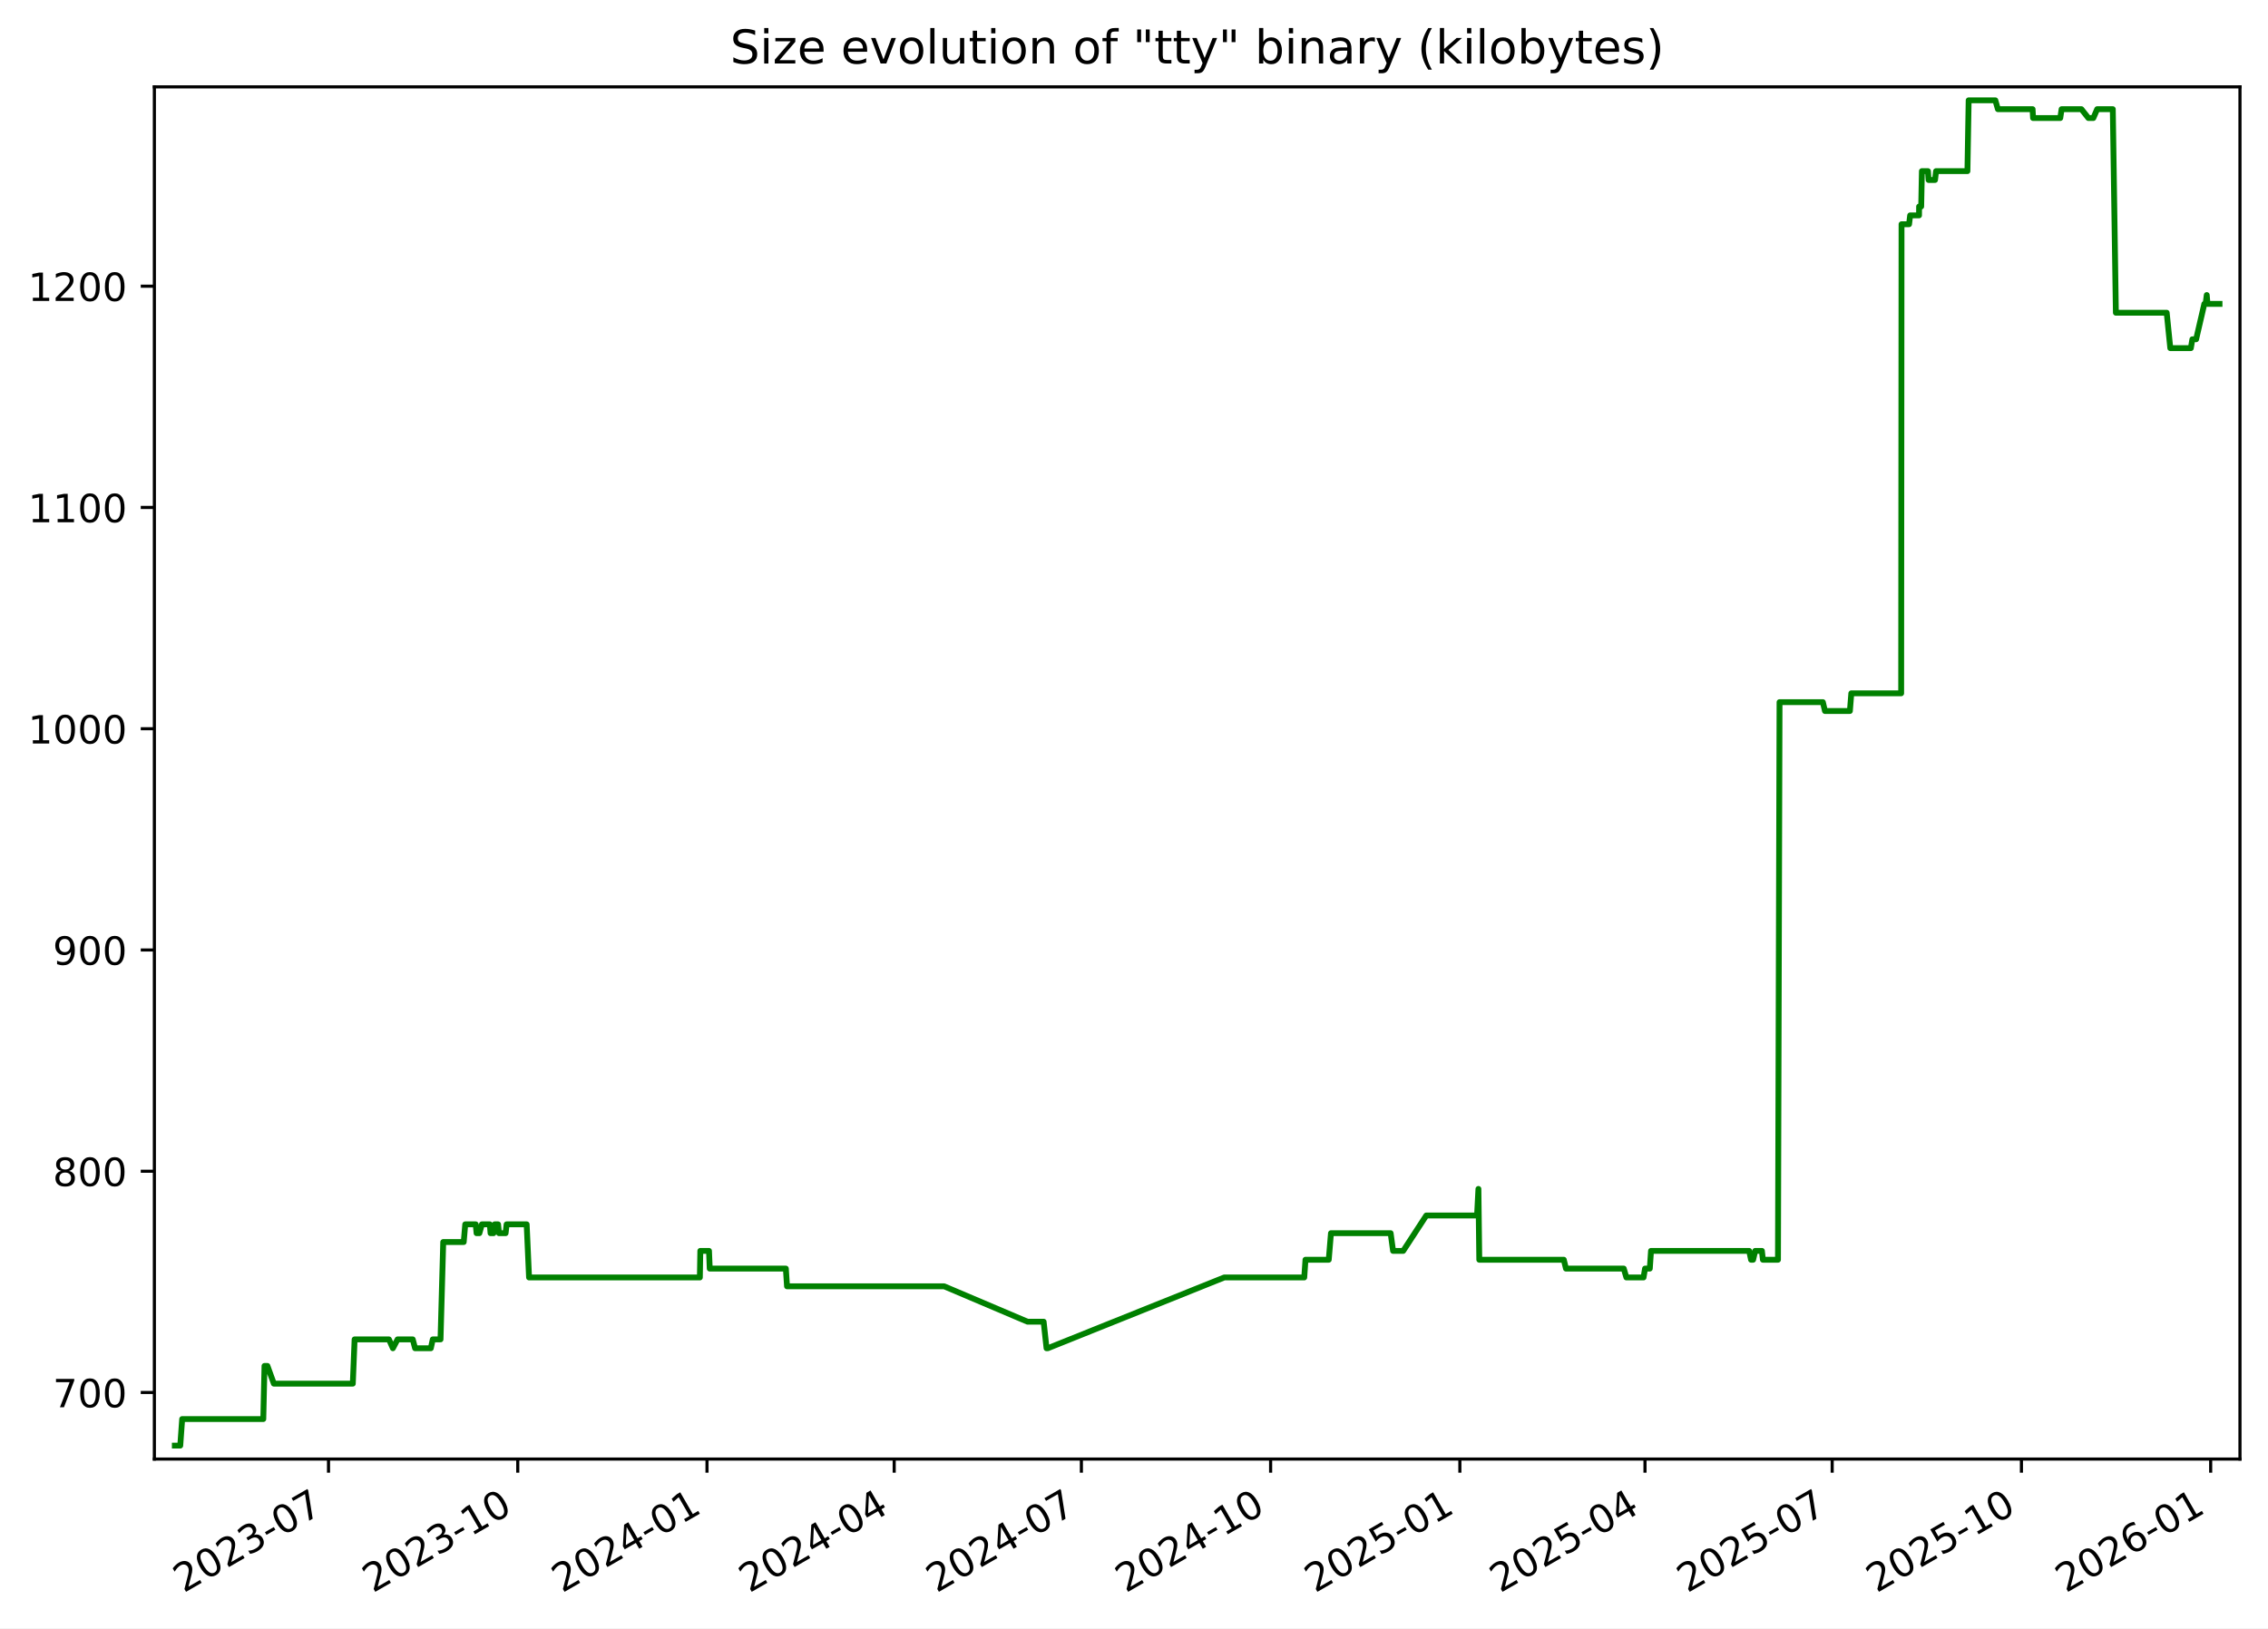
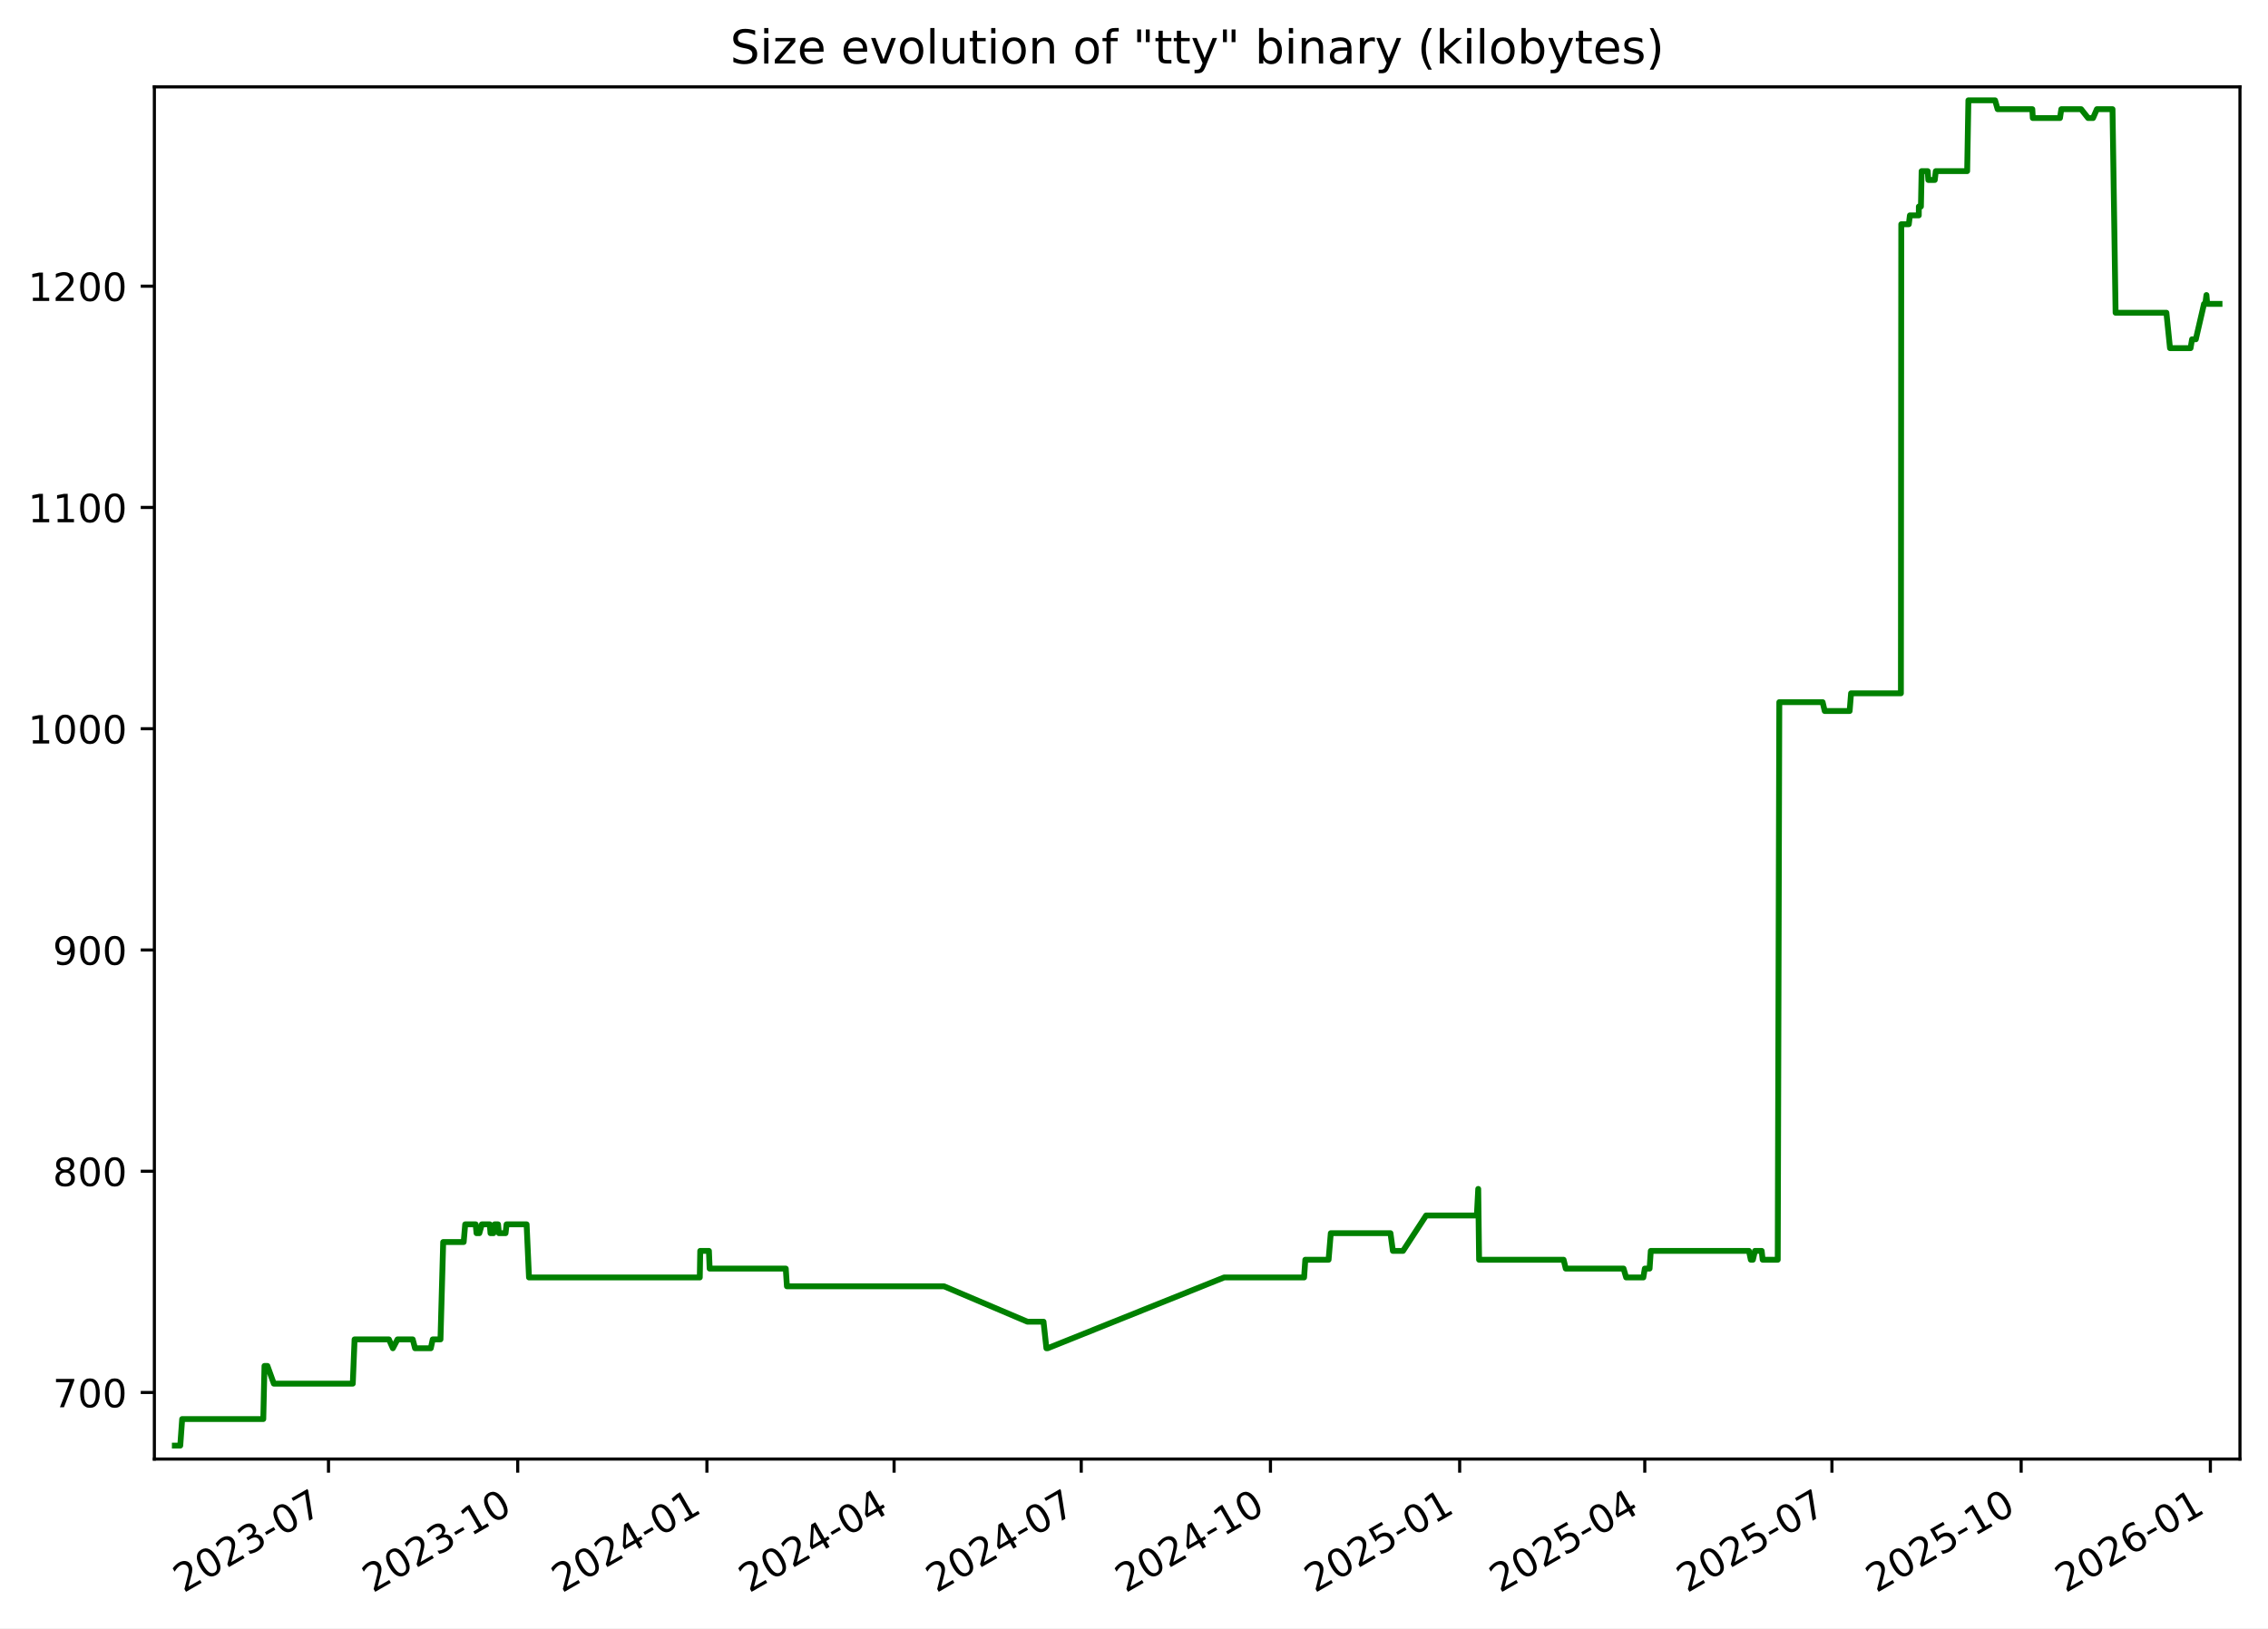
<svg xmlns="http://www.w3.org/2000/svg" xmlns:xlink="http://www.w3.org/1999/xlink" width="582.53pt" height="418.303pt" viewBox="0 0 582.53 418.303" version="1.1">
  <defs>
    <style type="text/css">*{stroke-linejoin: round; stroke-linecap: butt}</style>
  </defs>
  <g id="figure_1">
    <g id="patch_1">
      <path d="M -0 418.303  L 582.53 418.303  L 582.53 0  L -0 0  z " style="fill: #ffffff" />
    </g>
    <g id="axes_1">
      <g id="patch_2">
        <path d="M 39.65 374.83  L 575.33 374.83  L 575.33 22.318  L 39.65 22.318  z " style="fill: #ffffff" />
      </g>
      <g id="matplotlib.axis_1">
        <g id="xtick_1">
          <g id="line2d_1">
            <defs>
-               <path id="m48175745c4" d="M 0 0  L 0 3.5  " style="stroke: #000000; stroke-width: 0.8" />
+               <path id="mebeeba5492" d="M 0 0  L 0 3.5  " style="stroke: #000000; stroke-width: 0.8" />
            </defs>
            <g>
-               <use xlink:href="#m48175745c4" x="84.379" y="374.83" style="stroke: #000000; stroke-width: 0.8" />
+               <use xlink:href="#mebeeba5492" x="84.373" y="374.83" style="stroke: #000000; stroke-width: 0.8" />
            </g>
          </g>
          <g id="text_1">
-             <g transform="translate(47.15434 409.302) rotate(-30) scale(0.1 -0.1)">
+             <g transform="translate(47.14849 409.302) rotate(-30) scale(0.1 -0.1)">
              <defs>
                <path id="DejaVuSans-32" d="M 1228 531  L 3431 531  L 3431 0  L 469 0  L 469 531  Q 828 903 1448 1529  Q 2069 2156 2228 2338  Q 2531 2678 2651 2914  Q 2772 3150 2772 3378  Q 2772 3750 2511 3984  Q 2250 4219 1831 4219  Q 1534 4219 1204 4116  Q 875 4013 500 3803  L 500 4441  Q 881 4594 1212 4672  Q 1544 4750 1819 4750  Q 2544 4750 2975 4387  Q 3406 4025 3406 3419  Q 3406 3131 3298 2873  Q 3191 2616 2906 2266  Q 2828 2175 2409 1742  Q 1991 1309 1228 531  z " transform="scale(0.015625)" />
                <path id="DejaVuSans-30" d="M 2034 4250  Q 1547 4250 1301 3770  Q 1056 3291 1056 2328  Q 1056 1369 1301 889  Q 1547 409 2034 409  Q 2525 409 2770 889  Q 3016 1369 3016 2328  Q 3016 3291 2770 3770  Q 2525 4250 2034 4250  z M 2034 4750  Q 2819 4750 3233 4129  Q 3647 3509 3647 2328  Q 3647 1150 3233 529  Q 2819 -91 2034 -91  Q 1250 -91 836 529  Q 422 1150 422 2328  Q 422 3509 836 4129  Q 1250 4750 2034 4750  z " transform="scale(0.015625)" />
                <path id="DejaVuSans-33" d="M 2597 2516  Q 3050 2419 3304 2112  Q 3559 1806 3559 1356  Q 3559 666 3084 287  Q 2609 -91 1734 -91  Q 1441 -91 1130 -33  Q 819 25 488 141  L 488 750  Q 750 597 1062 519  Q 1375 441 1716 441  Q 2309 441 2620 675  Q 2931 909 2931 1356  Q 2931 1769 2642 2001  Q 2353 2234 1838 2234  L 1294 2234  L 1294 2753  L 1863 2753  Q 2328 2753 2575 2939  Q 2822 3125 2822 3475  Q 2822 3834 2567 4026  Q 2313 4219 1838 4219  Q 1578 4219 1281 4162  Q 984 4106 628 3988  L 628 4550  Q 988 4650 1302 4700  Q 1616 4750 1894 4750  Q 2613 4750 3031 4423  Q 3450 4097 3450 3541  Q 3450 3153 3228 2886  Q 3006 2619 2597 2516  z " transform="scale(0.015625)" />
                <path id="DejaVuSans-2d" d="M 313 2009  L 1997 2009  L 1997 1497  L 313 1497  L 313 2009  z " transform="scale(0.015625)" />
                <path id="DejaVuSans-37" d="M 525 4666  L 3525 4666  L 3525 4397  L 1831 0  L 1172 0  L 2766 4134  L 525 4134  L 525 4666  z " transform="scale(0.015625)" />
              </defs>
              <use xlink:href="#DejaVuSans-32" />
              <use xlink:href="#DejaVuSans-30" x="63.623" />
              <use xlink:href="#DejaVuSans-32" x="127.246" />
              <use xlink:href="#DejaVuSans-33" x="190.869" />
              <use xlink:href="#DejaVuSans-2d" x="254.492" />
              <use xlink:href="#DejaVuSans-30" x="290.576" />
              <use xlink:href="#DejaVuSans-37" x="354.199" />
            </g>
          </g>
        </g>
        <g id="xtick_2">
          <g id="line2d_2">
            <g>
-               <use xlink:href="#m48175745c4" x="132.986" y="374.83" style="stroke: #000000; stroke-width: 0.8" />
+               <use xlink:href="#mebeeba5492" x="132.973" y="374.83" style="stroke: #000000; stroke-width: 0.8" />
            </g>
          </g>
          <g id="text_2">
-             <g transform="translate(95.76103 409.302) rotate(-30) scale(0.1 -0.1)">
+             <g transform="translate(95.74798 409.302) rotate(-30) scale(0.1 -0.1)">
              <defs>
                <path id="DejaVuSans-31" d="M 794 531  L 1825 531  L 1825 4091  L 703 3866  L 703 4441  L 1819 4666  L 2450 4666  L 2450 531  L 3481 531  L 3481 0  L 794 0  L 794 531  z " transform="scale(0.015625)" />
              </defs>
              <use xlink:href="#DejaVuSans-32" />
              <use xlink:href="#DejaVuSans-30" x="63.623" />
              <use xlink:href="#DejaVuSans-32" x="127.246" />
              <use xlink:href="#DejaVuSans-33" x="190.869" />
              <use xlink:href="#DejaVuSans-2d" x="254.492" />
              <use xlink:href="#DejaVuSans-31" x="290.576" />
              <use xlink:href="#DejaVuSans-30" x="354.199" />
            </g>
          </g>
        </g>
        <g id="xtick_3">
          <g id="line2d_3">
            <g>
-               <use xlink:href="#m48175745c4" x="181.593" y="374.83" style="stroke: #000000; stroke-width: 0.8" />
+               <use xlink:href="#mebeeba5492" x="181.572" y="374.83" style="stroke: #000000; stroke-width: 0.8" />
            </g>
          </g>
          <g id="text_3">
-             <g transform="translate(144.3677 409.302) rotate(-30) scale(0.1 -0.1)">
+             <g transform="translate(144.3475 409.302) rotate(-30) scale(0.1 -0.1)">
              <defs>
                <path id="DejaVuSans-34" d="M 2419 4116  L 825 1625  L 2419 1625  L 2419 4116  z M 2253 4666  L 3047 4666  L 3047 1625  L 3713 1625  L 3713 1100  L 3047 1100  L 3047 0  L 2419 0  L 2419 1100  L 313 1100  L 313 1709  L 2253 4666  z " transform="scale(0.015625)" />
              </defs>
              <use xlink:href="#DejaVuSans-32" />
              <use xlink:href="#DejaVuSans-30" x="63.623" />
              <use xlink:href="#DejaVuSans-32" x="127.246" />
              <use xlink:href="#DejaVuSans-34" x="190.869" />
              <use xlink:href="#DejaVuSans-2d" x="254.492" />
              <use xlink:href="#DejaVuSans-30" x="290.576" />
              <use xlink:href="#DejaVuSans-31" x="354.199" />
            </g>
          </g>
        </g>
        <g id="xtick_4">
          <g id="line2d_4">
            <g>
-               <use xlink:href="#m48175745c4" x="229.671" y="374.83" style="stroke: #000000; stroke-width: 0.8" />
+               <use xlink:href="#mebeeba5492" x="229.644" y="374.83" style="stroke: #000000; stroke-width: 0.8" />
            </g>
          </g>
          <g id="text_4">
-             <g transform="translate(192.4461 409.302) rotate(-30) scale(0.1 -0.1)">
+             <g transform="translate(192.4187 409.302) rotate(-30) scale(0.1 -0.1)">
              <use xlink:href="#DejaVuSans-32" />
              <use xlink:href="#DejaVuSans-30" x="63.623" />
              <use xlink:href="#DejaVuSans-32" x="127.246" />
              <use xlink:href="#DejaVuSans-34" x="190.869" />
              <use xlink:href="#DejaVuSans-2d" x="254.492" />
              <use xlink:href="#DejaVuSans-30" x="290.576" />
              <use xlink:href="#DejaVuSans-34" x="354.199" />
            </g>
          </g>
        </g>
        <g id="xtick_5">
          <g id="line2d_5">
            <g>
-               <use xlink:href="#m48175745c4" x="277.749" y="374.83" style="stroke: #000000; stroke-width: 0.8" />
+               <use xlink:href="#mebeeba5492" x="277.715" y="374.83" style="stroke: #000000; stroke-width: 0.8" />
            </g>
          </g>
          <g id="text_5">
-             <g transform="translate(240.5244 409.302) rotate(-30) scale(0.1 -0.1)">
+             <g transform="translate(240.4899 409.302) rotate(-30) scale(0.1 -0.1)">
              <use xlink:href="#DejaVuSans-32" />
              <use xlink:href="#DejaVuSans-30" x="63.623" />
              <use xlink:href="#DejaVuSans-32" x="127.246" />
              <use xlink:href="#DejaVuSans-34" x="190.869" />
              <use xlink:href="#DejaVuSans-2d" x="254.492" />
              <use xlink:href="#DejaVuSans-30" x="290.576" />
              <use xlink:href="#DejaVuSans-37" x="354.199" />
            </g>
          </g>
        </g>
        <g id="xtick_6">
          <g id="line2d_6">
            <g>
-               <use xlink:href="#m48175745c4" x="326.356" y="374.83" style="stroke: #000000; stroke-width: 0.8" />
+               <use xlink:href="#mebeeba5492" x="326.314" y="374.83" style="stroke: #000000; stroke-width: 0.8" />
            </g>
          </g>
          <g id="text_6">
-             <g transform="translate(289.1311 409.302) rotate(-30) scale(0.1 -0.1)">
+             <g transform="translate(289.0894 409.302) rotate(-30) scale(0.1 -0.1)">
              <use xlink:href="#DejaVuSans-32" />
              <use xlink:href="#DejaVuSans-30" x="63.623" />
              <use xlink:href="#DejaVuSans-32" x="127.246" />
              <use xlink:href="#DejaVuSans-34" x="190.869" />
              <use xlink:href="#DejaVuSans-2d" x="254.492" />
              <use xlink:href="#DejaVuSans-31" x="290.576" />
              <use xlink:href="#DejaVuSans-30" x="354.199" />
            </g>
          </g>
        </g>
        <g id="xtick_7">
          <g id="line2d_7">
            <g>
-               <use xlink:href="#m48175745c4" x="374.963" y="374.83" style="stroke: #000000; stroke-width: 0.8" />
+               <use xlink:href="#mebeeba5492" x="374.914" y="374.83" style="stroke: #000000; stroke-width: 0.8" />
            </g>
          </g>
          <g id="text_7">
-             <g transform="translate(337.7378 409.302) rotate(-30) scale(0.1 -0.1)">
+             <g transform="translate(337.6889 409.302) rotate(-30) scale(0.1 -0.1)">
              <defs>
                <path id="DejaVuSans-35" d="M 691 4666  L 3169 4666  L 3169 4134  L 1269 4134  L 1269 2991  Q 1406 3038 1543 3061  Q 1681 3084 1819 3084  Q 2600 3084 3056 2656  Q 3513 2228 3513 1497  Q 3513 744 3044 326  Q 2575 -91 1722 -91  Q 1428 -91 1123 -41  Q 819 9 494 109  L 494 744  Q 775 591 1075 516  Q 1375 441 1709 441  Q 2250 441 2565 725  Q 2881 1009 2881 1497  Q 2881 1984 2565 2268  Q 2250 2553 1709 2553  Q 1456 2553 1204 2497  Q 953 2441 691 2322  L 691 4666  z " transform="scale(0.015625)" />
              </defs>
              <use xlink:href="#DejaVuSans-32" />
              <use xlink:href="#DejaVuSans-30" x="63.623" />
              <use xlink:href="#DejaVuSans-32" x="127.246" />
              <use xlink:href="#DejaVuSans-35" x="190.869" />
              <use xlink:href="#DejaVuSans-2d" x="254.492" />
              <use xlink:href="#DejaVuSans-30" x="290.576" />
              <use xlink:href="#DejaVuSans-31" x="354.199" />
            </g>
          </g>
        </g>
        <g id="xtick_8">
          <g id="line2d_8">
            <g>
-               <use xlink:href="#m48175745c4" x="422.513" y="374.83" style="stroke: #000000; stroke-width: 0.8" />
+               <use xlink:href="#mebeeba5492" x="422.457" y="374.83" style="stroke: #000000; stroke-width: 0.8" />
            </g>
          </g>
          <g id="text_8">
-             <g transform="translate(385.2879 409.302) rotate(-30) scale(0.1 -0.1)">
+             <g transform="translate(385.2319 409.302) rotate(-30) scale(0.1 -0.1)">
              <use xlink:href="#DejaVuSans-32" />
              <use xlink:href="#DejaVuSans-30" x="63.623" />
              <use xlink:href="#DejaVuSans-32" x="127.246" />
              <use xlink:href="#DejaVuSans-35" x="190.869" />
              <use xlink:href="#DejaVuSans-2d" x="254.492" />
              <use xlink:href="#DejaVuSans-30" x="290.576" />
              <use xlink:href="#DejaVuSans-34" x="354.199" />
            </g>
          </g>
        </g>
        <g id="xtick_9">
          <g id="line2d_9">
            <g>
-               <use xlink:href="#m48175745c4" x="470.591" y="374.83" style="stroke: #000000; stroke-width: 0.8" />
+               <use xlink:href="#mebeeba5492" x="470.528" y="374.83" style="stroke: #000000; stroke-width: 0.8" />
            </g>
          </g>
          <g id="text_9">
-             <g transform="translate(433.3662 409.302) rotate(-30) scale(0.1 -0.1)">
+             <g transform="translate(433.3031 409.302) rotate(-30) scale(0.1 -0.1)">
              <use xlink:href="#DejaVuSans-32" />
              <use xlink:href="#DejaVuSans-30" x="63.623" />
              <use xlink:href="#DejaVuSans-32" x="127.246" />
              <use xlink:href="#DejaVuSans-35" x="190.869" />
              <use xlink:href="#DejaVuSans-2d" x="254.492" />
              <use xlink:href="#DejaVuSans-30" x="290.576" />
              <use xlink:href="#DejaVuSans-37" x="354.199" />
            </g>
          </g>
        </g>
        <g id="xtick_10">
          <g id="line2d_10">
            <g>
-               <use xlink:href="#m48175745c4" x="519.198" y="374.83" style="stroke: #000000; stroke-width: 0.8" />
+               <use xlink:href="#mebeeba5492" x="519.127" y="374.83" style="stroke: #000000; stroke-width: 0.8" />
            </g>
          </g>
          <g id="text_10">
-             <g transform="translate(481.9729 409.302) rotate(-30) scale(0.1 -0.1)">
+             <g transform="translate(481.9026 409.302) rotate(-30) scale(0.1 -0.1)">
              <use xlink:href="#DejaVuSans-32" />
              <use xlink:href="#DejaVuSans-30" x="63.623" />
              <use xlink:href="#DejaVuSans-32" x="127.246" />
              <use xlink:href="#DejaVuSans-35" x="190.869" />
              <use xlink:href="#DejaVuSans-2d" x="254.492" />
              <use xlink:href="#DejaVuSans-31" x="290.576" />
              <use xlink:href="#DejaVuSans-30" x="354.199" />
            </g>
          </g>
        </g>
        <g id="xtick_11">
          <g id="line2d_11">
            <g>
-               <use xlink:href="#m48175745c4" x="567.804" y="374.83" style="stroke: #000000; stroke-width: 0.8" />
+               <use xlink:href="#mebeeba5492" x="567.727" y="374.83" style="stroke: #000000; stroke-width: 0.8" />
            </g>
          </g>
          <g id="text_11">
-             <g transform="translate(530.5796 409.302) rotate(-30) scale(0.1 -0.1)">
+             <g transform="translate(530.5021 409.302) rotate(-30) scale(0.1 -0.1)">
              <defs>
                <path id="DejaVuSans-36" d="M 2113 2584  Q 1688 2584 1439 2293  Q 1191 2003 1191 1497  Q 1191 994 1439 701  Q 1688 409 2113 409  Q 2538 409 2786 701  Q 3034 994 3034 1497  Q 3034 2003 2786 2293  Q 2538 2584 2113 2584  z M 3366 4563  L 3366 3988  Q 3128 4100 2886 4159  Q 2644 4219 2406 4219  Q 1781 4219 1451 3797  Q 1122 3375 1075 2522  Q 1259 2794 1537 2939  Q 1816 3084 2150 3084  Q 2853 3084 3261 2657  Q 3669 2231 3669 1497  Q 3669 778 3244 343  Q 2819 -91 2113 -91  Q 1303 -91 875 529  Q 447 1150 447 2328  Q 447 3434 972 4092  Q 1497 4750 2381 4750  Q 2619 4750 2861 4703  Q 3103 4656 3366 4563  z " transform="scale(0.015625)" />
              </defs>
              <use xlink:href="#DejaVuSans-32" />
              <use xlink:href="#DejaVuSans-30" x="63.623" />
              <use xlink:href="#DejaVuSans-32" x="127.246" />
              <use xlink:href="#DejaVuSans-36" x="190.869" />
              <use xlink:href="#DejaVuSans-2d" x="254.492" />
              <use xlink:href="#DejaVuSans-30" x="290.576" />
              <use xlink:href="#DejaVuSans-31" x="354.199" />
            </g>
          </g>
        </g>
      </g>
      <g id="matplotlib.axis_2">
        <g id="ytick_1">
          <g id="line2d_12">
            <defs>
-               <path id="mb84b145aad" d="M 0 0  L -3.5 0  " style="stroke: #000000; stroke-width: 0.8" />
+               <path id="m329fd3fd1d" d="M 0 0  L -3.5 0  " style="stroke: #000000; stroke-width: 0.8" />
            </defs>
            <g>
-               <use xlink:href="#mb84b145aad" x="39.65" y="357.732" style="stroke: #000000; stroke-width: 0.8" />
+               <use xlink:href="#m329fd3fd1d" x="39.65" y="357.732" style="stroke: #000000; stroke-width: 0.8" />
            </g>
          </g>
          <g id="text_12">
            <g transform="translate(13.5625 361.5312) scale(0.1 -0.1)">
              <use xlink:href="#DejaVuSans-37" />
              <use xlink:href="#DejaVuSans-30" x="63.623" />
              <use xlink:href="#DejaVuSans-30" x="127.246" />
            </g>
          </g>
        </g>
        <g id="ytick_2">
          <g id="line2d_13">
            <g>
-               <use xlink:href="#mb84b145aad" x="39.65" y="300.89" style="stroke: #000000; stroke-width: 0.8" />
+               <use xlink:href="#m329fd3fd1d" x="39.65" y="300.89" style="stroke: #000000; stroke-width: 0.8" />
            </g>
          </g>
          <g id="text_13">
            <g transform="translate(13.5625 304.6891) scale(0.1 -0.1)">
              <defs>
                <path id="DejaVuSans-38" d="M 2034 2216  Q 1584 2216 1326 1975  Q 1069 1734 1069 1313  Q 1069 891 1326 650  Q 1584 409 2034 409  Q 2484 409 2743 651  Q 3003 894 3003 1313  Q 3003 1734 2745 1975  Q 2488 2216 2034 2216  z M 1403 2484  Q 997 2584 770 2862  Q 544 3141 544 3541  Q 544 4100 942 4425  Q 1341 4750 2034 4750  Q 2731 4750 3128 4425  Q 3525 4100 3525 3541  Q 3525 3141 3298 2862  Q 3072 2584 2669 2484  Q 3125 2378 3379 2068  Q 3634 1759 3634 1313  Q 3634 634 3220 271  Q 2806 -91 2034 -91  Q 1263 -91 848 271  Q 434 634 434 1313  Q 434 1759 690 2068  Q 947 2378 1403 2484  z M 1172 3481  Q 1172 3119 1398 2916  Q 1625 2713 2034 2713  Q 2441 2713 2670 2916  Q 2900 3119 2900 3481  Q 2900 3844 2670 4047  Q 2441 4250 2034 4250  Q 1625 4250 1398 4047  Q 1172 3844 1172 3481  z " transform="scale(0.015625)" />
              </defs>
              <use xlink:href="#DejaVuSans-38" />
              <use xlink:href="#DejaVuSans-30" x="63.623" />
              <use xlink:href="#DejaVuSans-30" x="127.246" />
            </g>
          </g>
        </g>
        <g id="ytick_3">
          <g id="line2d_14">
            <g>
-               <use xlink:href="#mb84b145aad" x="39.65" y="244.048" style="stroke: #000000; stroke-width: 0.8" />
+               <use xlink:href="#m329fd3fd1d" x="39.65" y="244.048" style="stroke: #000000; stroke-width: 0.8" />
            </g>
          </g>
          <g id="text_14">
            <g transform="translate(13.5625 247.847) scale(0.1 -0.1)">
              <defs>
                <path id="DejaVuSans-39" d="M 703 97  L 703 672  Q 941 559 1184 500  Q 1428 441 1663 441  Q 2288 441 2617 861  Q 2947 1281 2994 2138  Q 2813 1869 2534 1725  Q 2256 1581 1919 1581  Q 1219 1581 811 2004  Q 403 2428 403 3163  Q 403 3881 828 4315  Q 1253 4750 1959 4750  Q 2769 4750 3195 4129  Q 3622 3509 3622 2328  Q 3622 1225 3098 567  Q 2575 -91 1691 -91  Q 1453 -91 1209 -44  Q 966 3 703 97  z M 1959 2075  Q 2384 2075 2632 2365  Q 2881 2656 2881 3163  Q 2881 3666 2632 3958  Q 2384 4250 1959 4250  Q 1534 4250 1286 3958  Q 1038 3666 1038 3163  Q 1038 2656 1286 2365  Q 1534 2075 1959 2075  z " transform="scale(0.015625)" />
              </defs>
              <use xlink:href="#DejaVuSans-39" />
              <use xlink:href="#DejaVuSans-30" x="63.623" />
              <use xlink:href="#DejaVuSans-30" x="127.246" />
            </g>
          </g>
        </g>
        <g id="ytick_4">
          <g id="line2d_15">
            <g>
-               <use xlink:href="#mb84b145aad" x="39.65" y="187.206" style="stroke: #000000; stroke-width: 0.8" />
+               <use xlink:href="#m329fd3fd1d" x="39.65" y="187.206" style="stroke: #000000; stroke-width: 0.8" />
            </g>
          </g>
          <g id="text_15">
            <g transform="translate(7.2 191.0049) scale(0.1 -0.1)">
              <use xlink:href="#DejaVuSans-31" />
              <use xlink:href="#DejaVuSans-30" x="63.623" />
              <use xlink:href="#DejaVuSans-30" x="127.246" />
              <use xlink:href="#DejaVuSans-30" x="190.869" />
            </g>
          </g>
        </g>
        <g id="ytick_5">
          <g id="line2d_16">
            <g>
-               <use xlink:href="#mb84b145aad" x="39.65" y="130.364" style="stroke: #000000; stroke-width: 0.8" />
+               <use xlink:href="#m329fd3fd1d" x="39.65" y="130.364" style="stroke: #000000; stroke-width: 0.8" />
            </g>
          </g>
          <g id="text_16">
            <g transform="translate(7.2 134.1628) scale(0.1 -0.1)">
              <use xlink:href="#DejaVuSans-31" />
              <use xlink:href="#DejaVuSans-31" x="63.623" />
              <use xlink:href="#DejaVuSans-30" x="127.246" />
              <use xlink:href="#DejaVuSans-30" x="190.869" />
            </g>
          </g>
        </g>
        <g id="ytick_6">
          <g id="line2d_17">
            <g>
-               <use xlink:href="#mb84b145aad" x="39.65" y="73.521" style="stroke: #000000; stroke-width: 0.8" />
+               <use xlink:href="#m329fd3fd1d" x="39.65" y="73.521" style="stroke: #000000; stroke-width: 0.8" />
            </g>
          </g>
          <g id="text_17">
            <g transform="translate(7.2 77.32071) scale(0.1 -0.1)">
              <use xlink:href="#DejaVuSans-31" />
              <use xlink:href="#DejaVuSans-32" x="63.623" />
              <use xlink:href="#DejaVuSans-30" x="127.246" />
              <use xlink:href="#DejaVuSans-30" x="190.869" />
            </g>
          </g>
        </g>
      </g>
      <g id="line2d_18">
-         <path d="M 44.902 371.374  L 46.3 371.374  L 46.79 364.553  L 67.627 364.553  L 67.937 350.911  L 68.691 350.911  L 70.338 355.458  L 90.619 355.458  L 91.079 344.09  L 99.901 344.09  L 100.914 346.364  L 102.112 344.09  L 106.014 344.09  L 106.612 346.364  L 110.658 346.364  L 111.153 344.09  L 113.146 344.09  L 113.842 319.079  L 119.107 319.079  L 119.495 314.532  L 122.189 314.532  L 122.407 316.806  L 123.128 316.806  L 123.774 314.532  L 125.809 314.532  L 125.997 316.806  L 126.759 316.806  L 127.056 314.532  L 127.93 314.532  L 128.167 316.806  L 129.863 316.806  L 130.124 314.532  L 135.274 314.532  L 135.886 328.174  L 179.759 328.174  L 179.873 321.353  L 182.108 321.353  L 182.291 325.9  L 201.846 325.9  L 202.143 330.448  L 242.499 330.448  L 263.913 339.543  L 268.057 339.543  L 268.801 346.364  L 269.123 346.364  L 314.461 328.174  L 334.997 328.174  L 335.305 323.627  L 341.286 323.627  L 341.857 316.806  L 357.185 316.806  L 357.805 321.353  L 360.407 321.353  L 366.341 312.258  L 379.377 312.258  L 379.729 305.437  L 379.951 323.627  L 401.658 323.627  L 402.213 325.9  L 417.062 325.9  L 417.73 328.174  L 422.141 328.174  L 422.522 325.9  L 423.748 325.9  L 424.06 321.353  L 449.268 321.353  L 449.754 323.627  L 450.283 323.627  L 450.818 321.353  L 452.543 321.353  L 452.796 323.627  L 456.67 323.627  L 457.071 180.385  L 468.199 180.385  L 468.738 182.658  L 475.141 182.658  L 475.504 178.111  L 488.31 178.111  L 488.404 57.606  L 490.339 57.606  L 490.617 55.332  L 492.9 55.332  L 492.917 53.058  L 493.452 53.058  L 493.633 43.964  L 495.191 43.964  L 495.354 46.237  L 497.007 46.237  L 497.27 43.964  L 505.33 43.964  L 505.644 25.774  L 512.501 25.774  L 513.156 28.048  L 522.065 28.048  L 522.189 30.321  L 529.174 30.321  L 529.516 28.048  L 534.603 28.048  L 536.398 30.321  L 537.671 30.321  L 538.652 28.048  L 542.668 28.048  L 543.459 80.343  L 556.512 80.343  L 557.436 89.437  L 562.714 89.437  L 563.101 87.164  L 564.067 87.164  L 566.175 78.069  L 566.504 78.069  L 566.796 75.795  L 566.993 78.069  L 570.078 78.069  L 570.078 78.069  " clip-path="url(#p38c9a9b3fd)" style="fill: none; stroke: #008000; stroke-width: 1.5; stroke-linecap: square" />
+         <path d="M 44.902 371.374  L 46.3 371.374  L 46.789 364.553  L 67.624 364.553  L 67.933 350.911  L 68.688 350.911  L 70.335 355.458  L 90.612 355.458  L 91.072 344.09  L 99.893 344.09  L 100.906 346.364  L 102.103 344.09  L 106.005 344.09  L 106.603 346.364  L 110.649 346.364  L 111.144 344.09  L 113.136 344.09  L 113.832 319.079  L 119.096 319.079  L 119.484 314.532  L 122.178 314.532  L 122.396 316.806  L 123.117 316.806  L 123.762 314.532  L 125.797 314.532  L 125.985 316.806  L 126.747 316.806  L 127.044 314.532  L 127.918 314.532  L 128.154 316.806  L 129.85 316.806  L 130.111 314.532  L 135.26 314.532  L 135.873 328.174  L 179.739 328.174  L 179.853 321.353  L 182.088 321.353  L 182.27 325.9  L 201.823 325.9  L 202.12 330.448  L 242.47 330.448  L 263.881 339.543  L 268.024 339.543  L 268.768 346.364  L 269.09 346.364  L 314.421 328.174  L 334.954 328.174  L 335.262 323.627  L 341.242 323.627  L 341.813 316.806  L 357.139 316.806  L 357.759 321.353  L 360.36 321.353  L 366.293 312.258  L 379.328 312.258  L 379.68 305.437  L 379.901 323.627  L 401.606 323.627  L 402.16 325.9  L 417.007 325.9  L 417.675 328.174  L 422.085 328.174  L 422.466 325.9  L 423.692 325.9  L 424.003 321.353  L 449.208 321.353  L 449.694 323.627  L 450.223 323.627  L 450.758 321.353  L 452.482 321.353  L 452.736 323.627  L 456.609 323.627  L 457.01 180.385  L 468.136 180.385  L 468.675 182.658  L 475.077 182.658  L 475.44 178.111  L 488.244 178.111  L 488.339 57.606  L 490.273 57.606  L 490.551 55.332  L 492.834 55.332  L 492.851 53.058  L 493.385 53.058  L 493.566 43.964  L 495.125 43.964  L 495.288 46.237  L 496.94 46.237  L 497.203 43.964  L 505.262 43.964  L 505.576 25.774  L 512.431 25.774  L 513.087 28.048  L 521.994 28.048  L 522.118 30.321  L 529.102 30.321  L 529.445 28.048  L 534.531 28.048  L 536.325 30.321  L 537.598 30.321  L 538.579 28.048  L 542.594 28.048  L 543.385 80.343  L 556.436 80.343  L 557.36 89.437  L 562.637 89.437  L 563.024 87.164  L 563.99 87.164  L 566.097 78.069  L 566.426 78.069  L 566.719 75.795  L 566.916 78.069  L 570.078 78.069  L 570.078 78.069  " clip-path="url(#p90930f5475)" style="fill: none; stroke: #008000; stroke-width: 1.5; stroke-linecap: square" />
      </g>
      <g id="patch_3">
        <path d="M 39.65 374.83  L 39.65 22.318  " style="fill: none; stroke: #000000; stroke-width: 0.8; stroke-linejoin: miter; stroke-linecap: square" />
      </g>
      <g id="patch_4">
        <path d="M 575.33 374.83  L 575.33 22.318  " style="fill: none; stroke: #000000; stroke-width: 0.8; stroke-linejoin: miter; stroke-linecap: square" />
      </g>
      <g id="patch_5">
        <path d="M 39.65 374.83  L 575.33 374.83  " style="fill: none; stroke: #000000; stroke-width: 0.8; stroke-linejoin: miter; stroke-linecap: square" />
      </g>
      <g id="patch_6">
        <path d="M 39.65 22.318  L 575.33 22.318  " style="fill: none; stroke: #000000; stroke-width: 0.8; stroke-linejoin: miter; stroke-linecap: square" />
      </g>
      <g id="text_18">
        <g transform="translate(187.5387 16.31812) scale(0.12 -0.12)">
          <defs>
            <path id="DejaVuSans-53" d="M 3425 4513  L 3425 3897  Q 3066 4069 2747 4153  Q 2428 4238 2131 4238  Q 1616 4238 1336 4038  Q 1056 3838 1056 3469  Q 1056 3159 1242 3001  Q 1428 2844 1947 2747  L 2328 2669  Q 3034 2534 3370 2195  Q 3706 1856 3706 1288  Q 3706 609 3251 259  Q 2797 -91 1919 -91  Q 1588 -91 1214 -16  Q 841 59 441 206  L 441 856  Q 825 641 1194 531  Q 1563 422 1919 422  Q 2459 422 2753 634  Q 3047 847 3047 1241  Q 3047 1584 2836 1778  Q 2625 1972 2144 2069  L 1759 2144  Q 1053 2284 737 2584  Q 422 2884 422 3419  Q 422 4038 858 4394  Q 1294 4750 2059 4750  Q 2388 4750 2728 4690  Q 3069 4631 3425 4513  z " transform="scale(0.015625)" />
            <path id="DejaVuSans-69" d="M 603 3500  L 1178 3500  L 1178 0  L 603 0  L 603 3500  z M 603 4863  L 1178 4863  L 1178 4134  L 603 4134  L 603 4863  z " transform="scale(0.015625)" />
            <path id="DejaVuSans-7a" d="M 353 3500  L 3084 3500  L 3084 2975  L 922 459  L 3084 459  L 3084 0  L 275 0  L 275 525  L 2438 3041  L 353 3041  L 353 3500  z " transform="scale(0.015625)" />
            <path id="DejaVuSans-65" d="M 3597 1894  L 3597 1613  L 953 1613  Q 991 1019 1311 708  Q 1631 397 2203 397  Q 2534 397 2845 478  Q 3156 559 3463 722  L 3463 178  Q 3153 47 2828 -22  Q 2503 -91 2169 -91  Q 1331 -91 842 396  Q 353 884 353 1716  Q 353 2575 817 3079  Q 1281 3584 2069 3584  Q 2775 3584 3186 3129  Q 3597 2675 3597 1894  z M 3022 2063  Q 3016 2534 2758 2815  Q 2500 3097 2075 3097  Q 1594 3097 1305 2825  Q 1016 2553 972 2059  L 3022 2063  z " transform="scale(0.015625)" />
            <path id="DejaVuSans-20" transform="scale(0.015625)" />
            <path id="DejaVuSans-76" d="M 191 3500  L 800 3500  L 1894 563  L 2988 3500  L 3597 3500  L 2284 0  L 1503 0  L 191 3500  z " transform="scale(0.015625)" />
            <path id="DejaVuSans-6f" d="M 1959 3097  Q 1497 3097 1228 2736  Q 959 2375 959 1747  Q 959 1119 1226 758  Q 1494 397 1959 397  Q 2419 397 2687 759  Q 2956 1122 2956 1747  Q 2956 2369 2687 2733  Q 2419 3097 1959 3097  z M 1959 3584  Q 2709 3584 3137 3096  Q 3566 2609 3566 1747  Q 3566 888 3137 398  Q 2709 -91 1959 -91  Q 1206 -91 779 398  Q 353 888 353 1747  Q 353 2609 779 3096  Q 1206 3584 1959 3584  z " transform="scale(0.015625)" />
            <path id="DejaVuSans-6c" d="M 603 4863  L 1178 4863  L 1178 0  L 603 0  L 603 4863  z " transform="scale(0.015625)" />
            <path id="DejaVuSans-75" d="M 544 1381  L 544 3500  L 1119 3500  L 1119 1403  Q 1119 906 1312 657  Q 1506 409 1894 409  Q 2359 409 2629 706  Q 2900 1003 2900 1516  L 2900 3500  L 3475 3500  L 3475 0  L 2900 0  L 2900 538  Q 2691 219 2414 64  Q 2138 -91 1772 -91  Q 1169 -91 856 284  Q 544 659 544 1381  z M 1991 3584  L 1991 3584  z " transform="scale(0.015625)" />
            <path id="DejaVuSans-74" d="M 1172 4494  L 1172 3500  L 2356 3500  L 2356 3053  L 1172 3053  L 1172 1153  Q 1172 725 1289 603  Q 1406 481 1766 481  L 2356 481  L 2356 0  L 1766 0  Q 1100 0 847 248  Q 594 497 594 1153  L 594 3053  L 172 3053  L 172 3500  L 594 3500  L 594 4494  L 1172 4494  z " transform="scale(0.015625)" />
            <path id="DejaVuSans-6e" d="M 3513 2113  L 3513 0  L 2938 0  L 2938 2094  Q 2938 2591 2744 2837  Q 2550 3084 2163 3084  Q 1697 3084 1428 2787  Q 1159 2491 1159 1978  L 1159 0  L 581 0  L 581 3500  L 1159 3500  L 1159 2956  Q 1366 3272 1645 3428  Q 1925 3584 2291 3584  Q 2894 3584 3203 3211  Q 3513 2838 3513 2113  z " transform="scale(0.015625)" />
            <path id="DejaVuSans-66" d="M 2375 4863  L 2375 4384  L 1825 4384  Q 1516 4384 1395 4259  Q 1275 4134 1275 3809  L 1275 3500  L 2222 3500  L 2222 3053  L 1275 3053  L 1275 0  L 697 0  L 697 3053  L 147 3053  L 147 3500  L 697 3500  L 697 3744  Q 697 4328 969 4595  Q 1241 4863 1831 4863  L 2375 4863  z " transform="scale(0.015625)" />
            <path id="DejaVuSans-22" d="M 1147 4666  L 1147 2931  L 616 2931  L 616 4666  L 1147 4666  z M 2328 4666  L 2328 2931  L 1797 2931  L 1797 4666  L 2328 4666  z " transform="scale(0.015625)" />
            <path id="DejaVuSans-79" d="M 2059 -325  Q 1816 -950 1584 -1140  Q 1353 -1331 966 -1331  L 506 -1331  L 506 -850  L 844 -850  Q 1081 -850 1212 -737  Q 1344 -625 1503 -206  L 1606 56  L 191 3500  L 800 3500  L 1894 763  L 2988 3500  L 3597 3500  L 2059 -325  z " transform="scale(0.015625)" />
            <path id="DejaVuSans-62" d="M 3116 1747  Q 3116 2381 2855 2742  Q 2594 3103 2138 3103  Q 1681 3103 1420 2742  Q 1159 2381 1159 1747  Q 1159 1113 1420 752  Q 1681 391 2138 391  Q 2594 391 2855 752  Q 3116 1113 3116 1747  z M 1159 2969  Q 1341 3281 1617 3432  Q 1894 3584 2278 3584  Q 2916 3584 3314 3078  Q 3713 2572 3713 1747  Q 3713 922 3314 415  Q 2916 -91 2278 -91  Q 1894 -91 1617 61  Q 1341 213 1159 525  L 1159 0  L 581 0  L 581 4863  L 1159 4863  L 1159 2969  z " transform="scale(0.015625)" />
            <path id="DejaVuSans-61" d="M 2194 1759  Q 1497 1759 1228 1600  Q 959 1441 959 1056  Q 959 750 1161 570  Q 1363 391 1709 391  Q 2188 391 2477 730  Q 2766 1069 2766 1631  L 2766 1759  L 2194 1759  z M 3341 1997  L 3341 0  L 2766 0  L 2766 531  Q 2569 213 2275 61  Q 1981 -91 1556 -91  Q 1019 -91 701 211  Q 384 513 384 1019  Q 384 1609 779 1909  Q 1175 2209 1959 2209  L 2766 2209  L 2766 2266  Q 2766 2663 2505 2880  Q 2244 3097 1772 3097  Q 1472 3097 1187 3025  Q 903 2953 641 2809  L 641 3341  Q 956 3463 1253 3523  Q 1550 3584 1831 3584  Q 2591 3584 2966 3190  Q 3341 2797 3341 1997  z " transform="scale(0.015625)" />
            <path id="DejaVuSans-72" d="M 2631 2963  Q 2534 3019 2420 3045  Q 2306 3072 2169 3072  Q 1681 3072 1420 2755  Q 1159 2438 1159 1844  L 1159 0  L 581 0  L 581 3500  L 1159 3500  L 1159 2956  Q 1341 3275 1631 3429  Q 1922 3584 2338 3584  Q 2397 3584 2469 3576  Q 2541 3569 2628 3553  L 2631 2963  z " transform="scale(0.015625)" />
            <path id="DejaVuSans-28" d="M 1984 4856  Q 1566 4138 1362 3434  Q 1159 2731 1159 2009  Q 1159 1288 1364 580  Q 1569 -128 1984 -844  L 1484 -844  Q 1016 -109 783 600  Q 550 1309 550 2009  Q 550 2706 781 3412  Q 1013 4119 1484 4856  L 1984 4856  z " transform="scale(0.015625)" />
            <path id="DejaVuSans-6b" d="M 581 4863  L 1159 4863  L 1159 1991  L 2875 3500  L 3609 3500  L 1753 1863  L 3688 0  L 2938 0  L 1159 1709  L 1159 0  L 581 0  L 581 4863  z " transform="scale(0.015625)" />
            <path id="DejaVuSans-73" d="M 2834 3397  L 2834 2853  Q 2591 2978 2328 3040  Q 2066 3103 1784 3103  Q 1356 3103 1142 2972  Q 928 2841 928 2578  Q 928 2378 1081 2264  Q 1234 2150 1697 2047  L 1894 2003  Q 2506 1872 2764 1633  Q 3022 1394 3022 966  Q 3022 478 2636 193  Q 2250 -91 1575 -91  Q 1294 -91 989 -36  Q 684 19 347 128  L 347 722  Q 666 556 975 473  Q 1284 391 1588 391  Q 1994 391 2212 530  Q 2431 669 2431 922  Q 2431 1156 2273 1281  Q 2116 1406 1581 1522  L 1381 1569  Q 847 1681 609 1914  Q 372 2147 372 2553  Q 372 3047 722 3315  Q 1072 3584 1716 3584  Q 2034 3584 2315 3537  Q 2597 3491 2834 3397  z " transform="scale(0.015625)" />
            <path id="DejaVuSans-29" d="M 513 4856  L 1013 4856  Q 1481 4119 1714 3412  Q 1947 2706 1947 2009  Q 1947 1309 1714 600  Q 1481 -109 1013 -844  L 513 -844  Q 928 -128 1133 580  Q 1338 1288 1338 2009  Q 1338 2731 1133 3434  Q 928 4138 513 4856  z " transform="scale(0.015625)" />
          </defs>
          <use xlink:href="#DejaVuSans-53" />
          <use xlink:href="#DejaVuSans-69" x="63.477" />
          <use xlink:href="#DejaVuSans-7a" x="91.26" />
          <use xlink:href="#DejaVuSans-65" x="143.75" />
          <use xlink:href="#DejaVuSans-20" x="205.273" />
          <use xlink:href="#DejaVuSans-65" x="237.061" />
          <use xlink:href="#DejaVuSans-76" x="298.584" />
          <use xlink:href="#DejaVuSans-6f" x="357.764" />
          <use xlink:href="#DejaVuSans-6c" x="418.945" />
          <use xlink:href="#DejaVuSans-75" x="446.729" />
          <use xlink:href="#DejaVuSans-74" x="510.107" />
          <use xlink:href="#DejaVuSans-69" x="549.316" />
          <use xlink:href="#DejaVuSans-6f" x="577.1" />
          <use xlink:href="#DejaVuSans-6e" x="638.281" />
          <use xlink:href="#DejaVuSans-20" x="701.66" />
          <use xlink:href="#DejaVuSans-6f" x="733.447" />
          <use xlink:href="#DejaVuSans-66" x="794.629" />
          <use xlink:href="#DejaVuSans-20" x="829.834" />
          <use xlink:href="#DejaVuSans-22" x="861.621" />
          <use xlink:href="#DejaVuSans-74" x="907.617" />
          <use xlink:href="#DejaVuSans-74" x="946.826" />
          <use xlink:href="#DejaVuSans-79" x="986.035" />
          <use xlink:href="#DejaVuSans-22" x="1045.215" />
          <use xlink:href="#DejaVuSans-20" x="1091.211" />
          <use xlink:href="#DejaVuSans-62" x="1122.998" />
          <use xlink:href="#DejaVuSans-69" x="1186.475" />
          <use xlink:href="#DejaVuSans-6e" x="1214.258" />
          <use xlink:href="#DejaVuSans-61" x="1277.637" />
          <use xlink:href="#DejaVuSans-72" x="1338.916" />
          <use xlink:href="#DejaVuSans-79" x="1380.029" />
          <use xlink:href="#DejaVuSans-20" x="1439.209" />
          <use xlink:href="#DejaVuSans-28" x="1470.996" />
          <use xlink:href="#DejaVuSans-6b" x="1510.01" />
          <use xlink:href="#DejaVuSans-69" x="1567.92" />
          <use xlink:href="#DejaVuSans-6c" x="1595.703" />
          <use xlink:href="#DejaVuSans-6f" x="1623.486" />
          <use xlink:href="#DejaVuSans-62" x="1684.668" />
          <use xlink:href="#DejaVuSans-79" x="1748.145" />
          <use xlink:href="#DejaVuSans-74" x="1807.324" />
          <use xlink:href="#DejaVuSans-65" x="1846.533" />
          <use xlink:href="#DejaVuSans-73" x="1908.057" />
          <use xlink:href="#DejaVuSans-29" x="1960.156" />
        </g>
      </g>
    </g>
  </g>
  <defs>
-     <clipPath id="p38c9a9b3fd">
+     <clipPath id="p90930f5475">
      <rect x="39.65" y="22.318" width="535.68" height="352.512" />
    </clipPath>
  </defs>
</svg>
